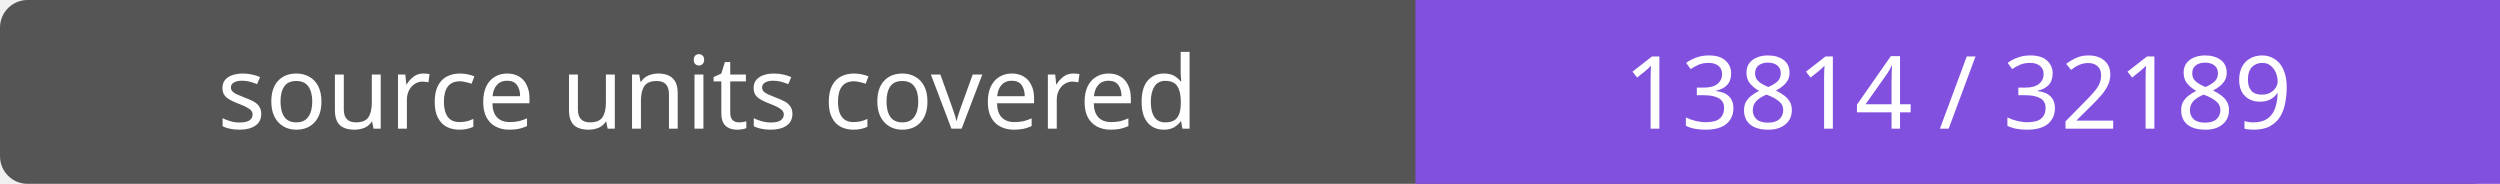
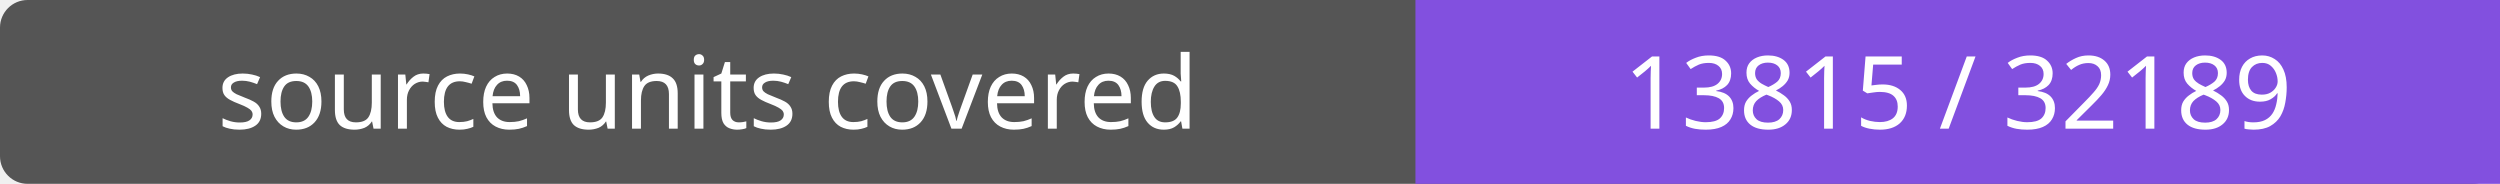
- <svg xmlns="http://www.w3.org/2000/svg" width="272" height="20" role="img" aria-label="source units covered: 13814 / 32189">
+ <svg xmlns="http://www.w3.org/2000/svg" width="272" height="20" role="img" aria-label="source units covered: 13815 / 32189">
  <rect width="272" height="20" rx="3" fill="#555" />
  <path fill="#8250df" d="M154 0h118v20H154z" />
  <g fill="#fff" text-anchor="middle" font-family="Verdana,sans-serif" font-size="11">
    <text x="77.0" y="14">source units covered</text>
-     <text x="213.0" y="14">13814 / 32189</text>
+     <text x="213.0" y="14">13815 / 32189</text>
  </g>
</svg>
